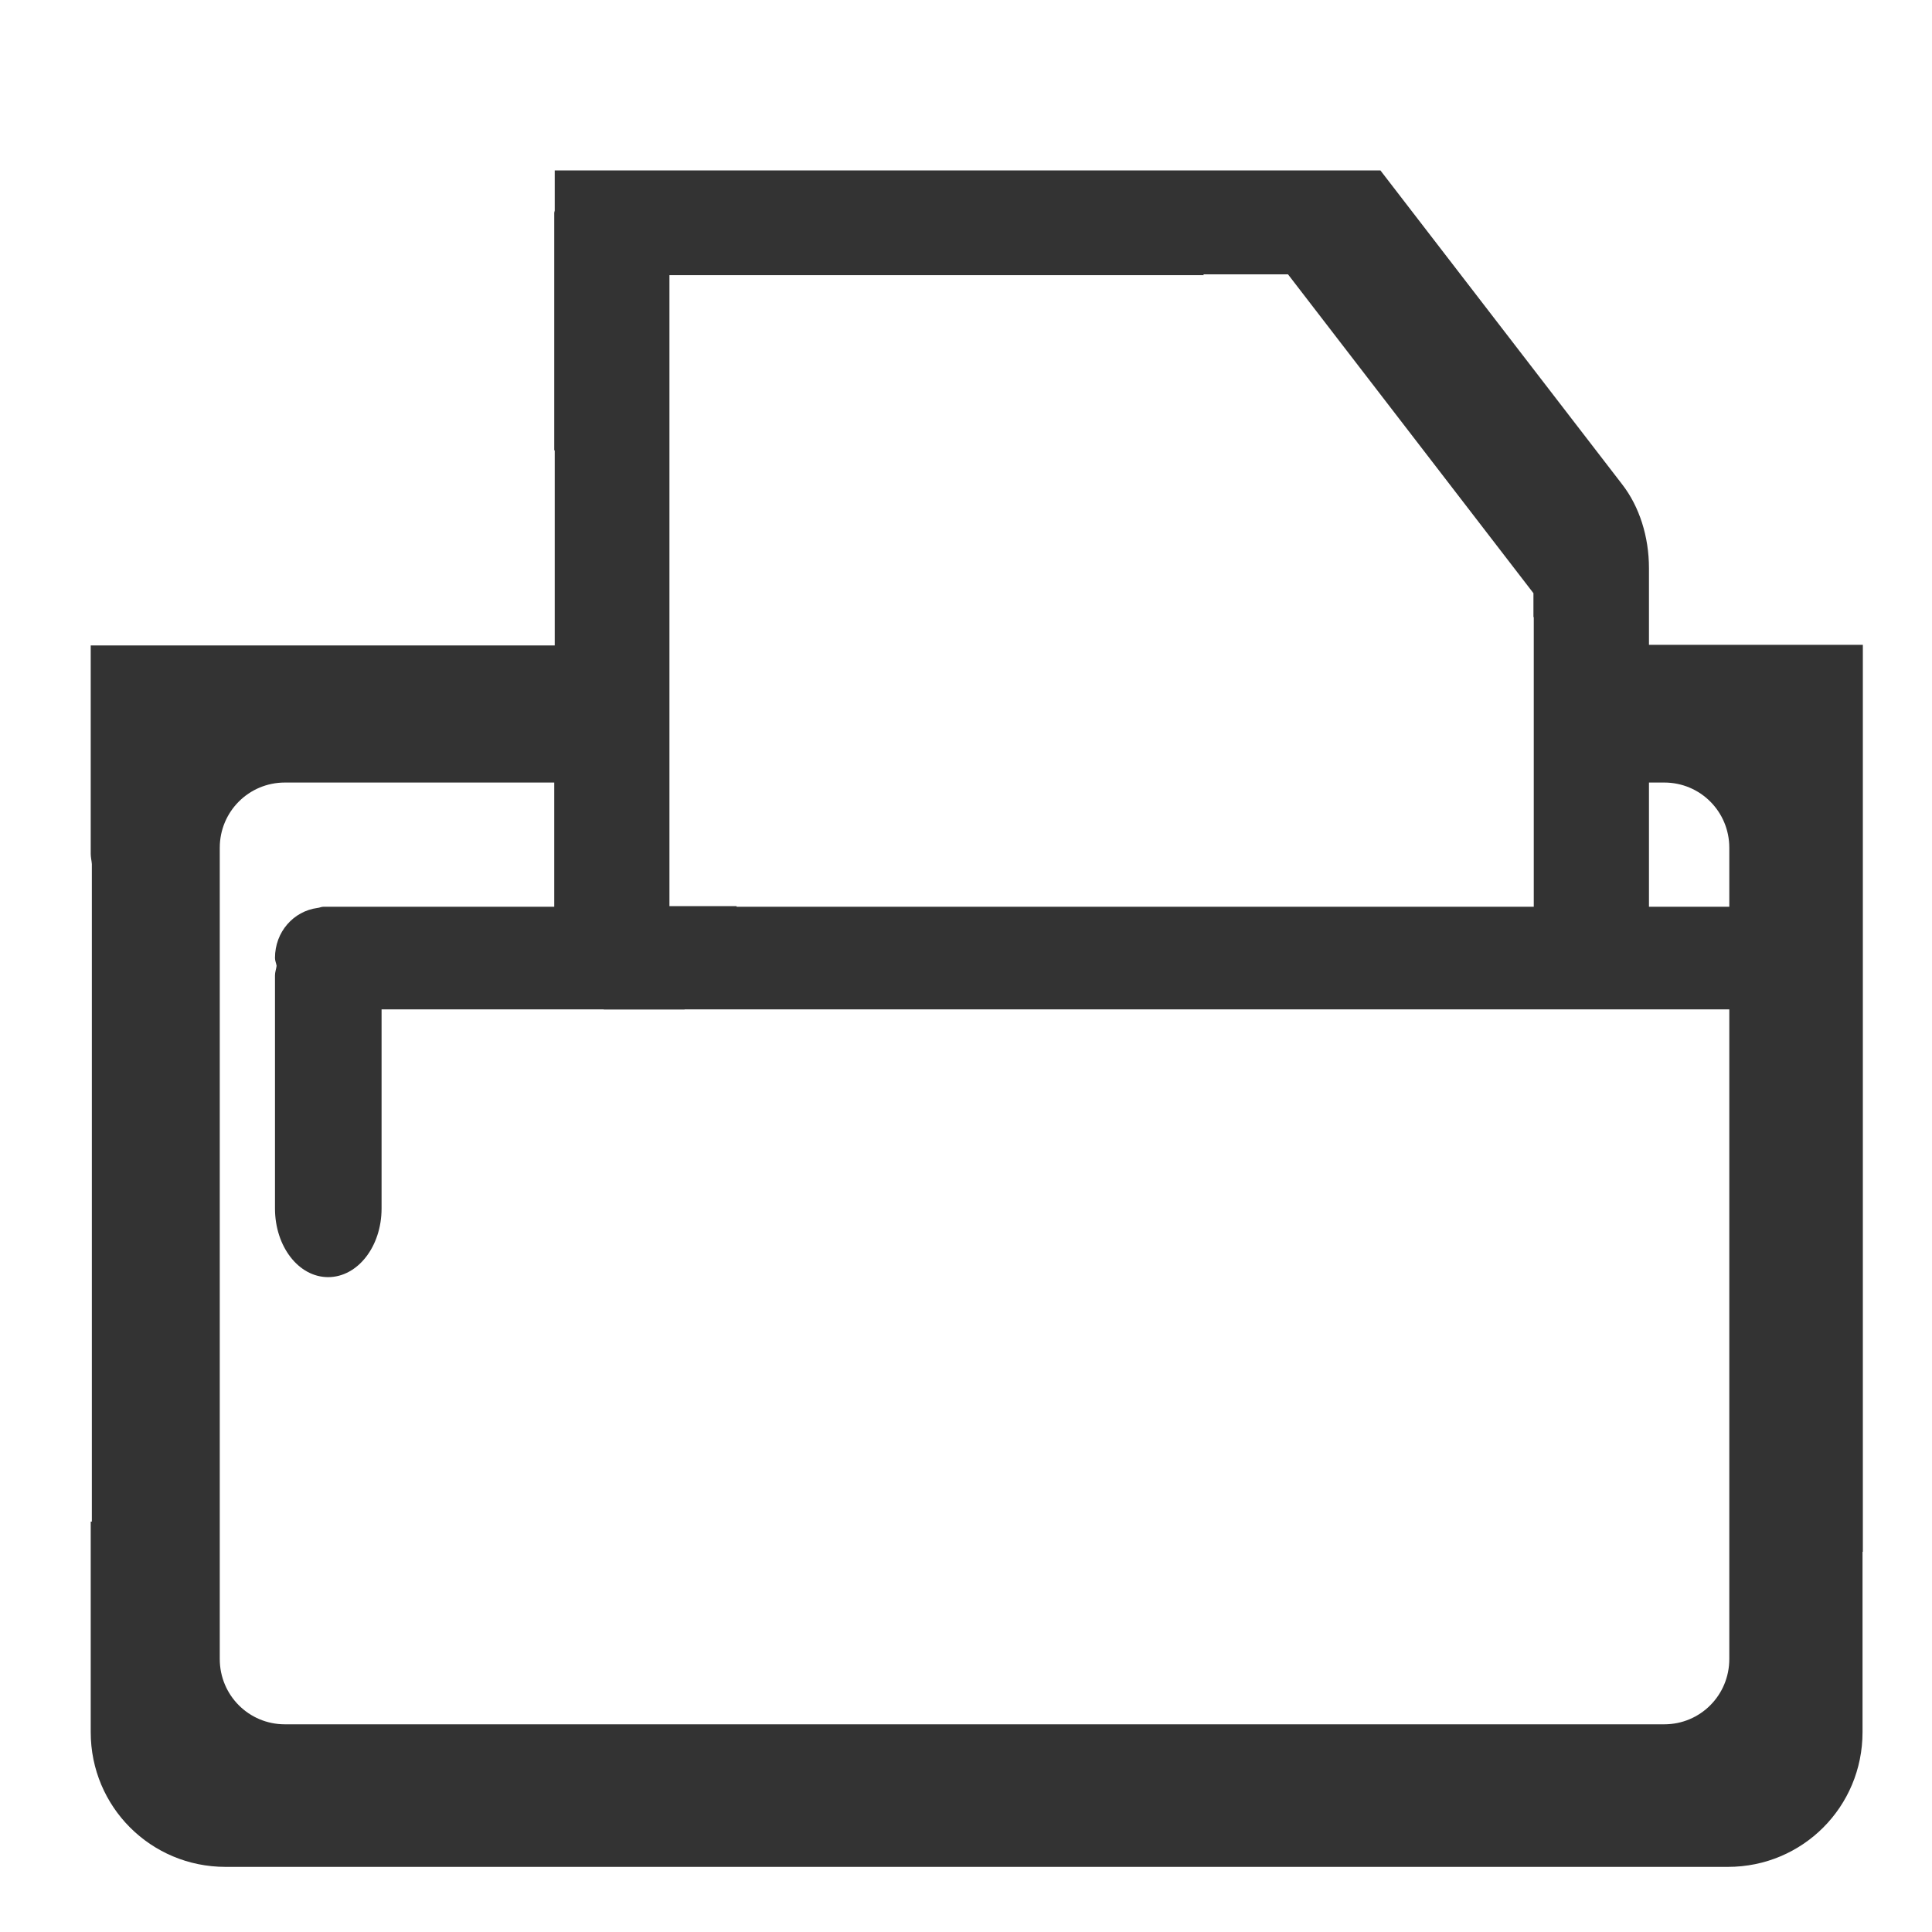
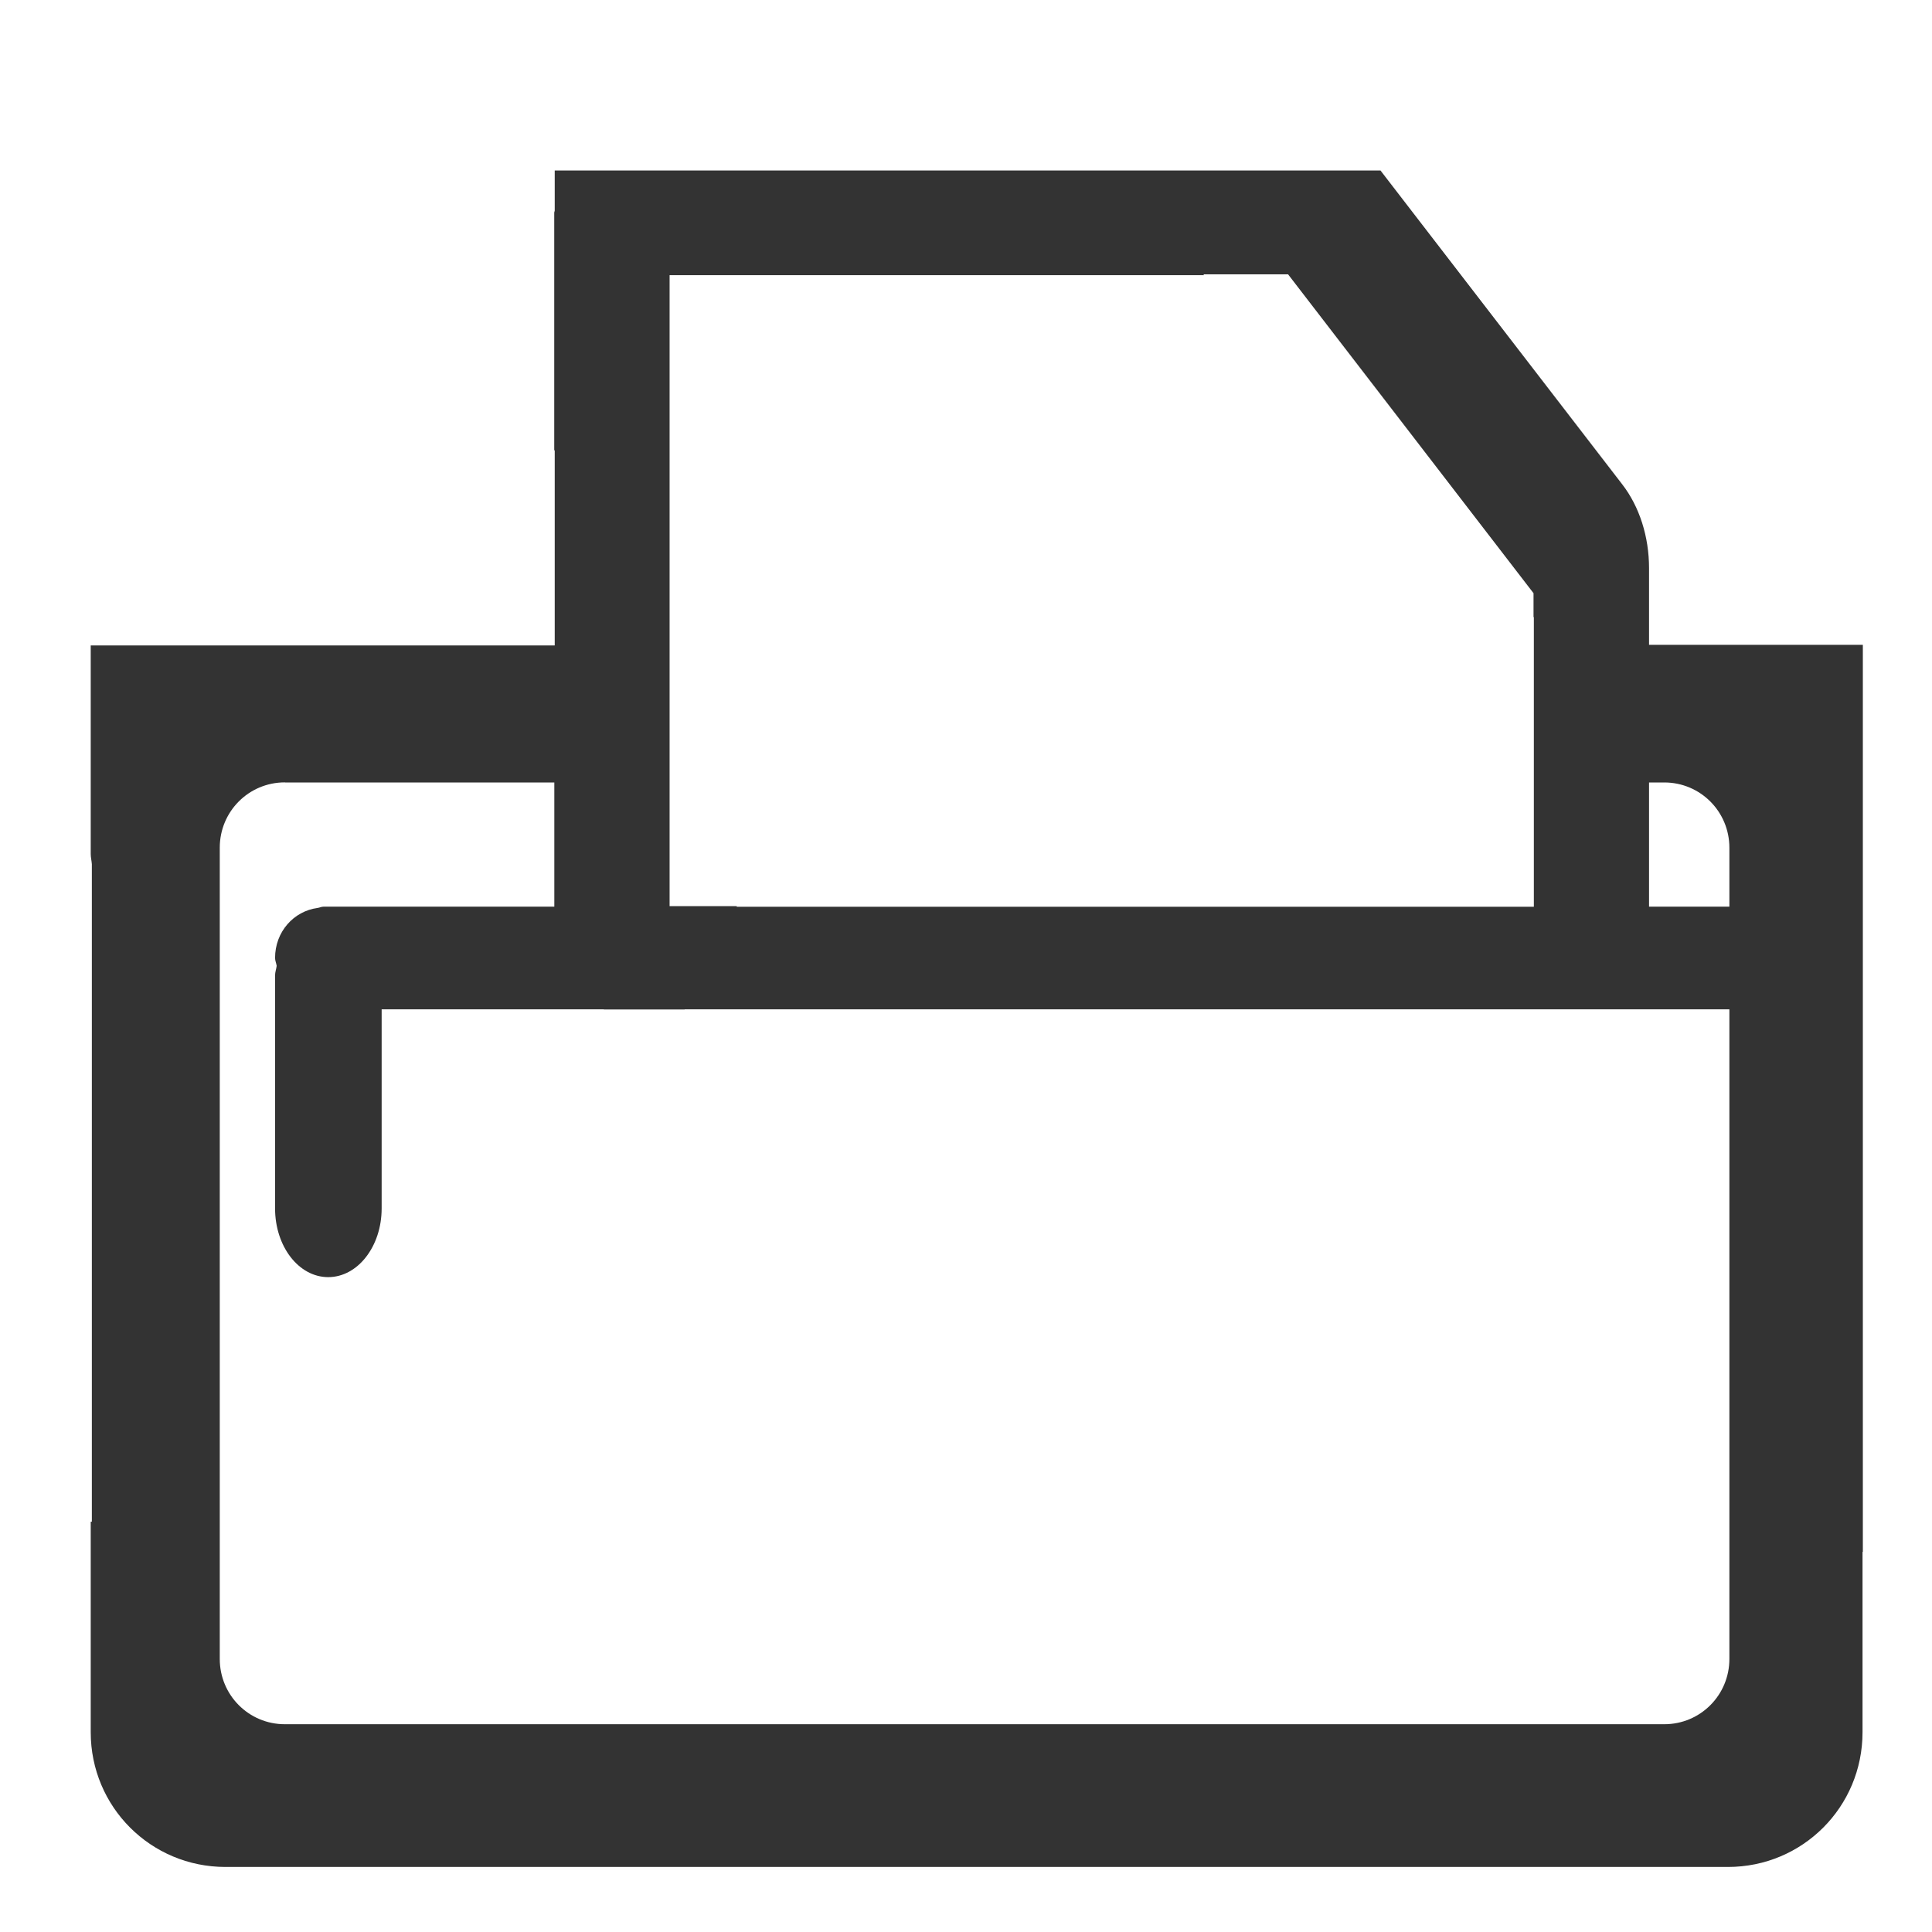
- <svg xmlns="http://www.w3.org/2000/svg" xmlns:xlink="http://www.w3.org/1999/xlink" id="svg3287" width="24" height="24" version="1.0">
-   <defs id="defs3289">
-     <linearGradient id="linearGradient3001-8-3" x1="18.031" x2="20.055" y1="16.408" y2="24.628" gradientTransform="matrix(0.44503,0,0,0.30102,2.8555,8.5638)" gradientUnits="userSpaceOnUse">
-       <stop id="stop2687-4-1" style="stop-color:#fff;stop-opacity:.275" offset="0" />
-       <stop id="stop2689-2-2" style="stop-color:#fff;stop-opacity:.078" offset="1" />
-     </linearGradient>
-     <radialGradient id="radialGradient3004-5-2" cx="4.02" cy="5.593" r="10.273" gradientTransform="matrix(-0.016802,1.0431,-1.7966,-0.016197,14.189,7.2971)" gradientUnits="userSpaceOnUse">
-       <stop id="stop3754-7-5" style="stop-color:#fff" offset="0" />
-       <stop id="stop3760-0-0" style="stop-color:#fff" offset=".848" />
-       <stop id="stop3756-4-9" style="stop-color:#fff;stop-opacity:0" offset="1" />
-     </radialGradient>
-     <linearGradient id="linearGradient3295" x1="9.705" x2="9.705" y1="20.882" y2="4.303" gradientTransform="matrix(0.99458,0,0,0.74406,-0.30296,6.9688)" gradientUnits="userSpaceOnUse">
-       <stop id="stop3624" style="stop-color:#bb2b12" offset="0" />
-       <stop id="stop3626" style="stop-color:#cd7233" offset="1" />
-     </linearGradient>
-     <radialGradient id="radialGradient3293" cx="7.819" cy="8.561" r="11.268" gradientTransform="matrix(1.69,0,0,0.78074,-5.4127,6.4032)" gradientUnits="userSpaceOnUse">
-       <stop id="stop3618" style="stop-color:#f0c178" offset="0" />
-       <stop id="stop3270" style="stop-color:#e18941" offset=".5" />
-       <stop id="stop3620" style="stop-color:#ec4f18" offset="1" />
-     </radialGradient>
-     <linearGradient id="linearGradient3259" x1="17.289" x2="15.18" y1="2.185" y2="5.822" gradientTransform="matrix(0.68443,0,0,0.68201,-0.21315,0.15692)" gradientUnits="userSpaceOnUse">
-       <stop id="stop4561" style="stop-color:#c0c0c0" offset="0" />
-       <stop id="stop4563" style="stop-color:#949492" offset="1" />
-     </linearGradient>
-     <linearGradient id="linearGradient3257" x1="32.892" x2="36.358" y1="8.059" y2="5.457" gradientTransform="matrix(0.37071,0,0,0.35485,-0.85666,-0.048951)" gradientUnits="userSpaceOnUse">
-       <stop id="stop8591" style="stop-color:#fefefe" offset="0" />
-       <stop id="stop8593" style="stop-color:#cbcbcb" offset="1" />
-     </linearGradient>
-     <linearGradient id="linearGradient3255" x1="-51.786" x2="-51.786" y1="50.786" y2="2.906" gradientTransform="matrix(0.30004,0,0,0.31205,21.157,-0.37413)" gradientUnits="userSpaceOnUse">
-       <stop id="stop3933" style="stop-color:#8d8f8a" offset="0" />
-       <stop id="stop3935" style="stop-color:#c1c1c1" offset="1" />
-     </linearGradient>
-     <linearGradient id="linearGradient3253" x1="25.132" x2="25.132" y1="6.729" y2="47.013" gradientTransform="matrix(0.37156,0,0,0.33344,-0.91752,-0.0025171)" gradientUnits="userSpaceOnUse">
-       <stop id="stop3602" style="stop-color:#f4f4f4" offset="0" />
-       <stop id="stop3604" style="stop-color:#dbdbdb" offset="1" />
-     </linearGradient>
-     <linearGradient id="linearGradient3021" x1="9.876" x2="9.876" y1="2.602" y2="23.062" gradientTransform="translate(0.036304)" gradientUnits="userSpaceOnUse">
-       <stop id="stop5159" style="stop-color:#c1c1c1" offset="0" />
-       <stop id="stop5161" style="stop-color:#909090" offset="1" />
-     </linearGradient>
-     <linearGradient id="linearGradient3019" x1="-28.531" x2="-28.531" y1="17.956" y2="37.503" gradientTransform="translate(34.414,-14.501)" gradientUnits="userSpaceOnUse">
-       <stop id="stop11113" style="stop-color:#fff" offset="0" />
-       <stop id="stop11115" style="stop-color:#cdcdcd" offset=".91" />
-       <stop id="stop11117" style="stop-color:#a1a1a1" offset="1" />
-     </linearGradient>
-     <radialGradient id="radialGradient2621" cx="605.71" cy="486.65" r="117.14" gradientTransform="matrix(-2.7744,0,0,1.9697,112.76,-872.89)" gradientUnits="userSpaceOnUse" xlink:href="#linearGradient5060" />
-     <linearGradient id="linearGradient5060">
-       <stop id="stop5062" offset="0" />
-       <stop id="stop5064" style="stop-opacity:0" offset="1" />
-     </linearGradient>
-     <radialGradient id="radialGradient2619" cx="605.71" cy="486.65" r="117.14" gradientTransform="matrix(2.7744,0,0,1.9697,-1891.6,-872.89)" gradientUnits="userSpaceOnUse" xlink:href="#linearGradient5060" />
-     <linearGradient id="linearGradient2617" x1="302.86" x2="302.86" y1="366.65" y2="609.51" gradientTransform="matrix(2.7744,0,0,1.9697,-1892.2,-872.89)" gradientUnits="userSpaceOnUse">
-       <stop id="stop5050" style="stop-opacity:0" offset="0" />
-       <stop id="stop5056" offset=".5" />
-       <stop id="stop5052" style="stop-opacity:0" offset="1" />
-     </linearGradient>
-   </defs>
-   <path style="opacity:1;fill:#333333;fill-opacity:1;stroke:none;stroke-width:1.449" d="M 6.891 2.117 L 6.891 2.617 C 6.89 2.626 6.885 2.633 6.885 2.643 L 6.885 2.994 L 6.885 5.594 L 6.891 5.594 L 6.891 8.018 L 1.127 8.018 L 1.127 10.607 C 1.127 10.651 1.138 10.692 1.141 10.734 L 1.141 18.902 L 1.127 18.902 L 1.127 21.518 C 1.127 22.445 1.873 23.191 2.801 23.191 L 8.059 23.191 L 19.479 23.191 L 21.465 23.191 C 22.393 23.191 23.137 22.445 23.137 21.518 L 23.137 19.277 L 23.141 19.277 L 23.141 8.01 L 20.484 8.01 L 20.484 7.057 C 20.484 6.667 20.365 6.293 20.152 6.018 L 17.148 2.117 L 7.99 2.117 L 7.764 2.117 L 6.891 2.117 z M 14.947 3.408 L 16 3.408 L 19.049 7.369 L 19.049 7.666 L 19.053 7.666 L 19.053 11.264 L 18.219 11.264 L 9.15 11.264 L 9.15 11.256 L 8.316 11.256 L 8.316 4.092 L 8.316 3.418 L 14.955 3.418 L 14.947 3.408 z M 3.539 9.721 L 6.885 9.721 L 6.885 11.264 L 4.076 11.264 L 4.018 11.264 C 3.991 11.264 3.969 11.277 3.943 11.279 C 3.647 11.319 3.416 11.575 3.416 11.9 C 3.416 11.935 3.431 11.965 3.436 11.998 C 3.431 12.039 3.416 12.075 3.416 12.117 L 3.416 15.012 C 3.416 15.485 3.71 15.865 4.076 15.865 C 4.443 15.865 4.74 15.485 4.74 15.012 L 4.74 12.539 L 7.5 12.539 L 7.5 12.541 L 8.504 12.541 L 8.504 12.539 L 19.326 12.539 L 21.482 12.539 L 21.482 20.609 C 21.482 21.058 21.123 21.42 20.674 21.42 L 19.453 21.42 L 8.062 21.42 L 3.539 21.42 C 3.09 21.42 2.73 21.058 2.73 20.609 L 2.73 10.531 C 2.73 10.083 3.09 9.721 3.539 9.721 z M 20.484 9.721 L 20.674 9.721 C 21.123 9.721 21.482 10.083 21.482 10.531 L 21.482 11.264 L 20.484 11.264 L 20.484 9.721 z " id="path889" />
+ <svg xmlns="http://www.w3.org/2000/svg" version="1.0" viewBox="0 0 24 24" id="svg6">
+   <defs id="defs10" />
+   <path d="m6.891 2.117v0.5c-4.56e-4 0.009-0.006 0.016-0.006 0.025v0.352 2.6h0.006v2.424h-5.764v2.59c0 0.043 0.011 0.085 0.014 0.127v8.168h-0.014v2.615c0 0.928 0.746 1.674 1.674 1.674h5.258 11.42 1.986c0.928 0 1.672-0.746 1.672-1.674v-2.24h0.004v-11.268h-2.656v-0.953c-5.8e-5 -0.39-0.119-0.763-0.332-1.039l-3.004-3.9h-9.158-0.227-0.873zm8.057 1.291h1.053l3.049 3.961v0.297h0.004v3.598h-0.834-9.068v-0.008h-0.834v-7.164-0.674h6.639l-0.008-0.01zm-11.408 6.312h3.346v1.543h-2.809-0.059c-0.026 0-0.049 0.013-0.074 0.016-0.296 0.04-0.527 0.296-0.527 0.621 0 0.034 0.015 0.065 0.02 0.098-0.005 0.041-0.02 0.077-0.02 0.119v2.894c0 0.473 0.294 0.854 0.66 0.854 0.366 0 0.664-0.38 0.664-0.854v-2.473h2.76v0.002h1.004v-0.002h10.822 2.156v8.07c0 0.449-0.36 0.811-0.809 0.811h-1.221-11.391-4.523c-0.449 0-0.809-0.362-0.809-0.811v-10.078c0-0.449 0.36-0.811 0.809-0.811zm16.945 0h0.189c0.449 0 0.809 0.362 0.809 0.811v0.732h-0.998v-1.543z" fill="#333" id="path4" />
</svg>
